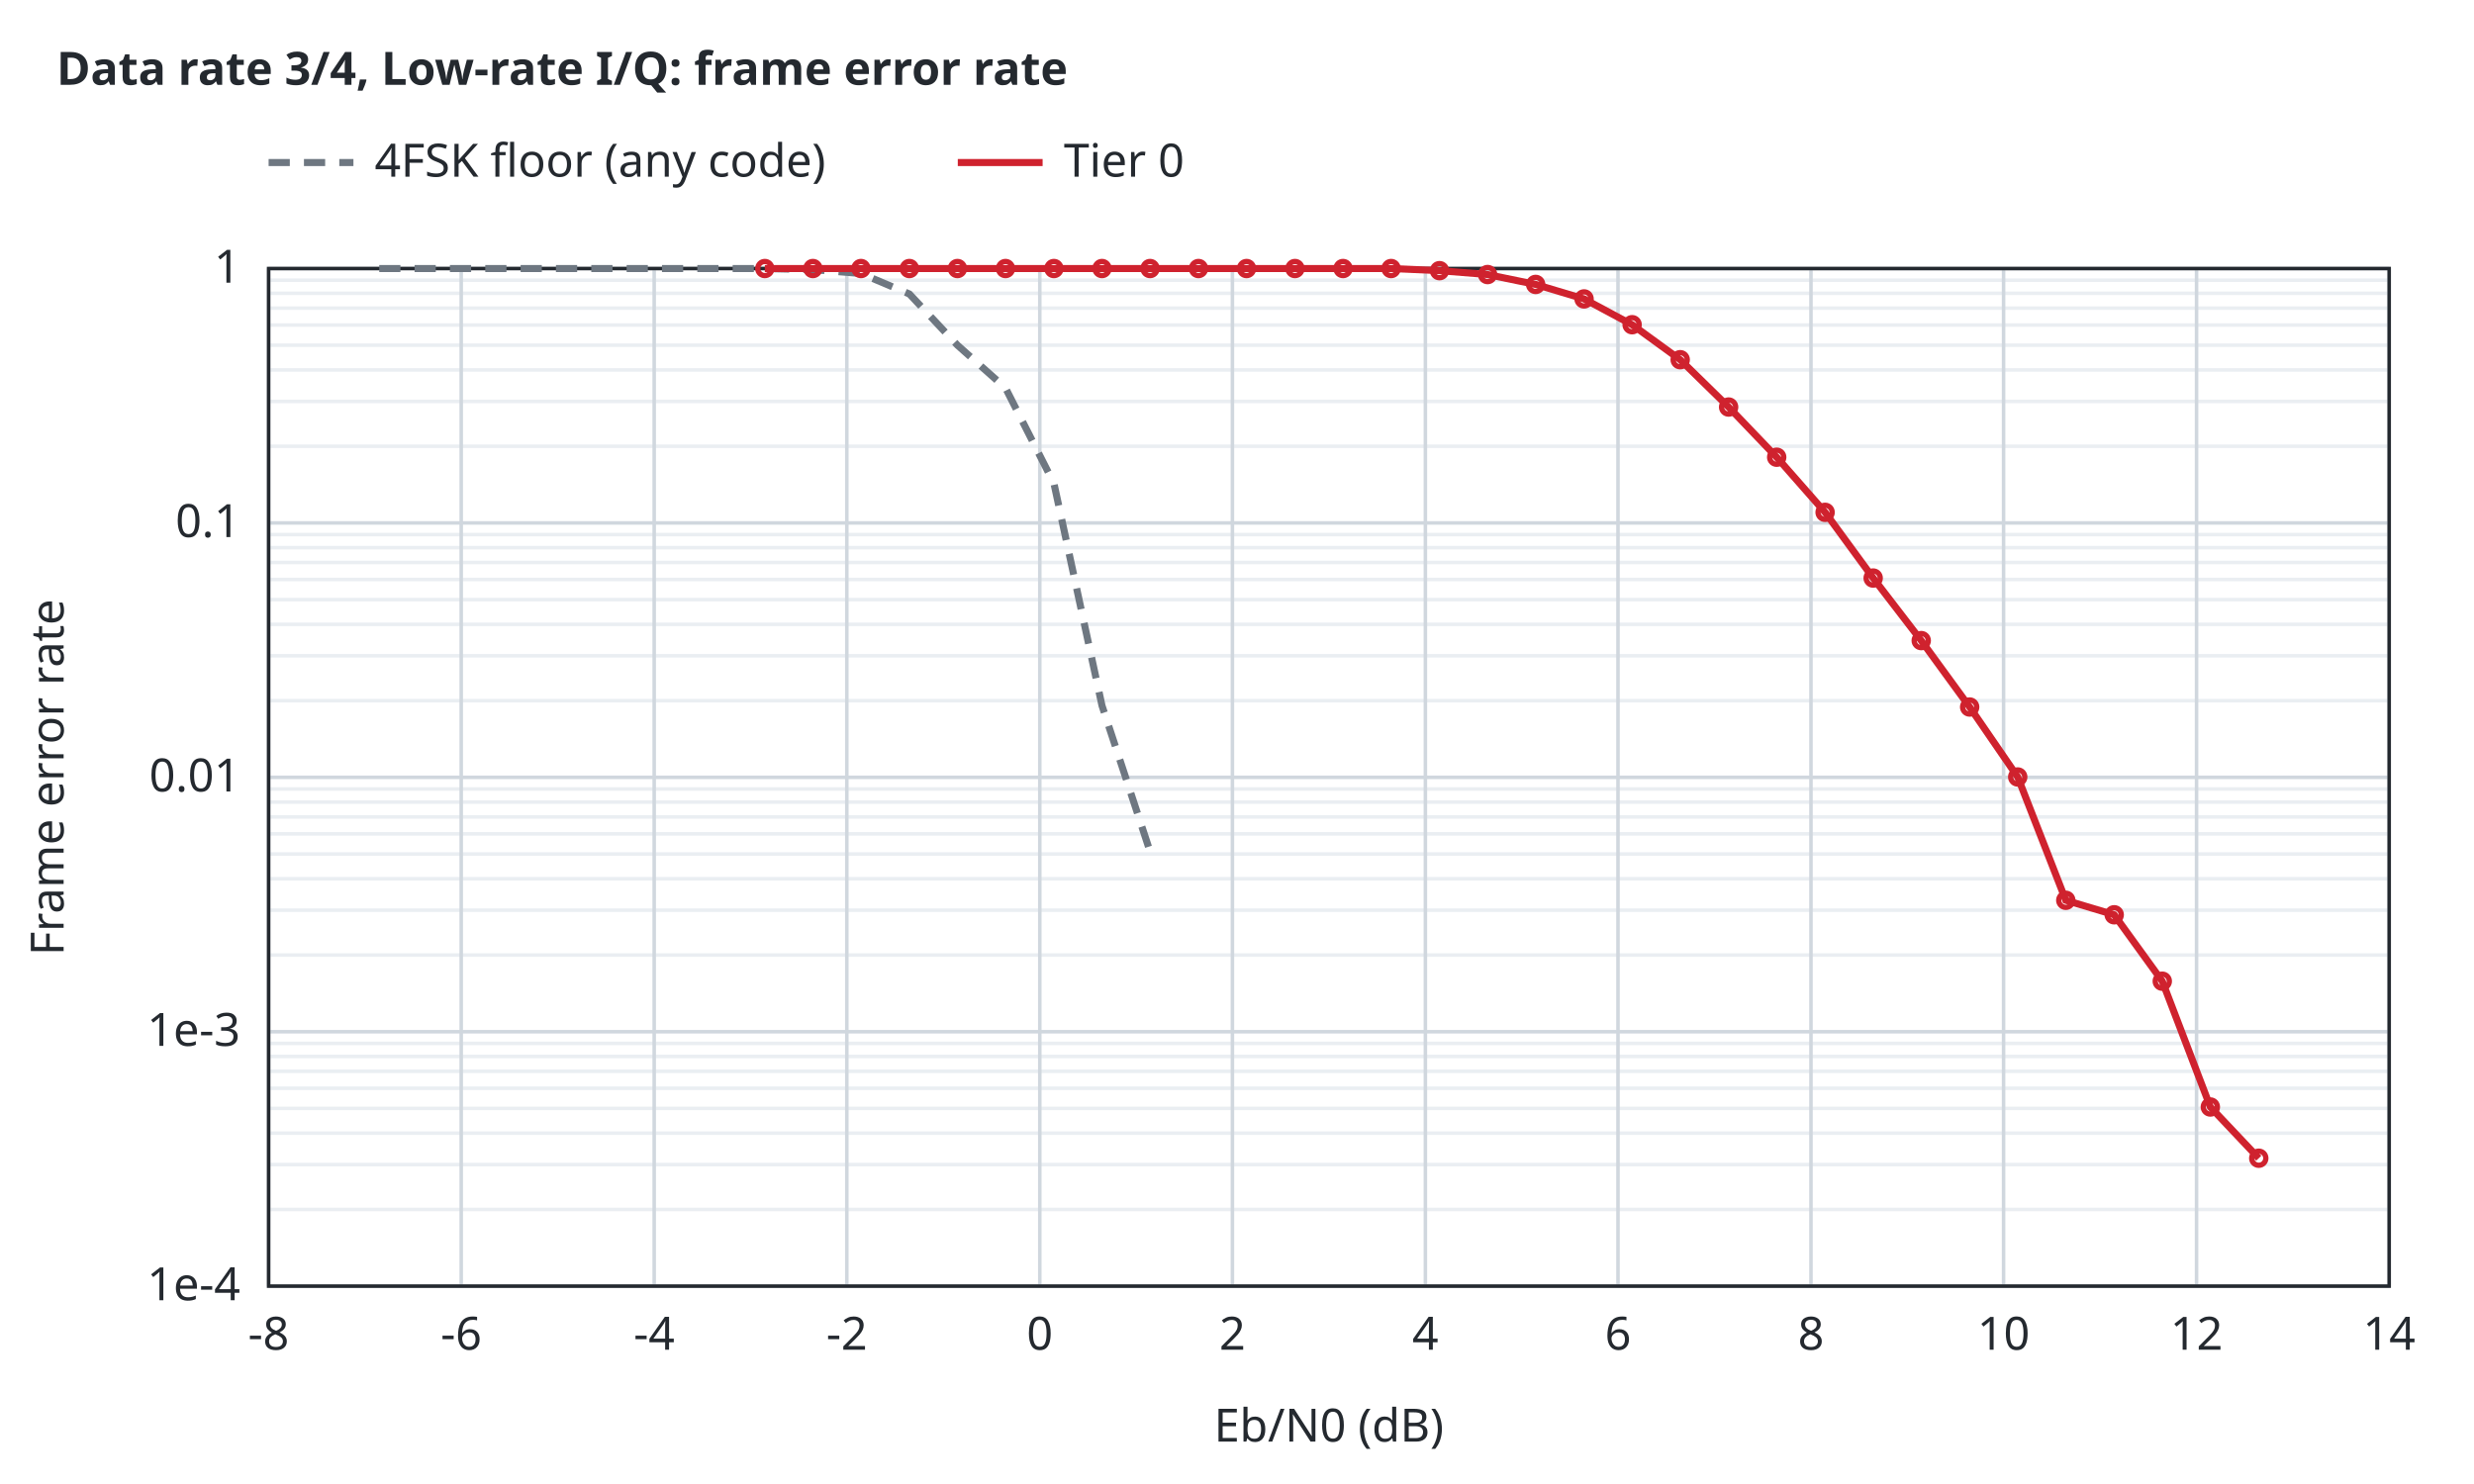
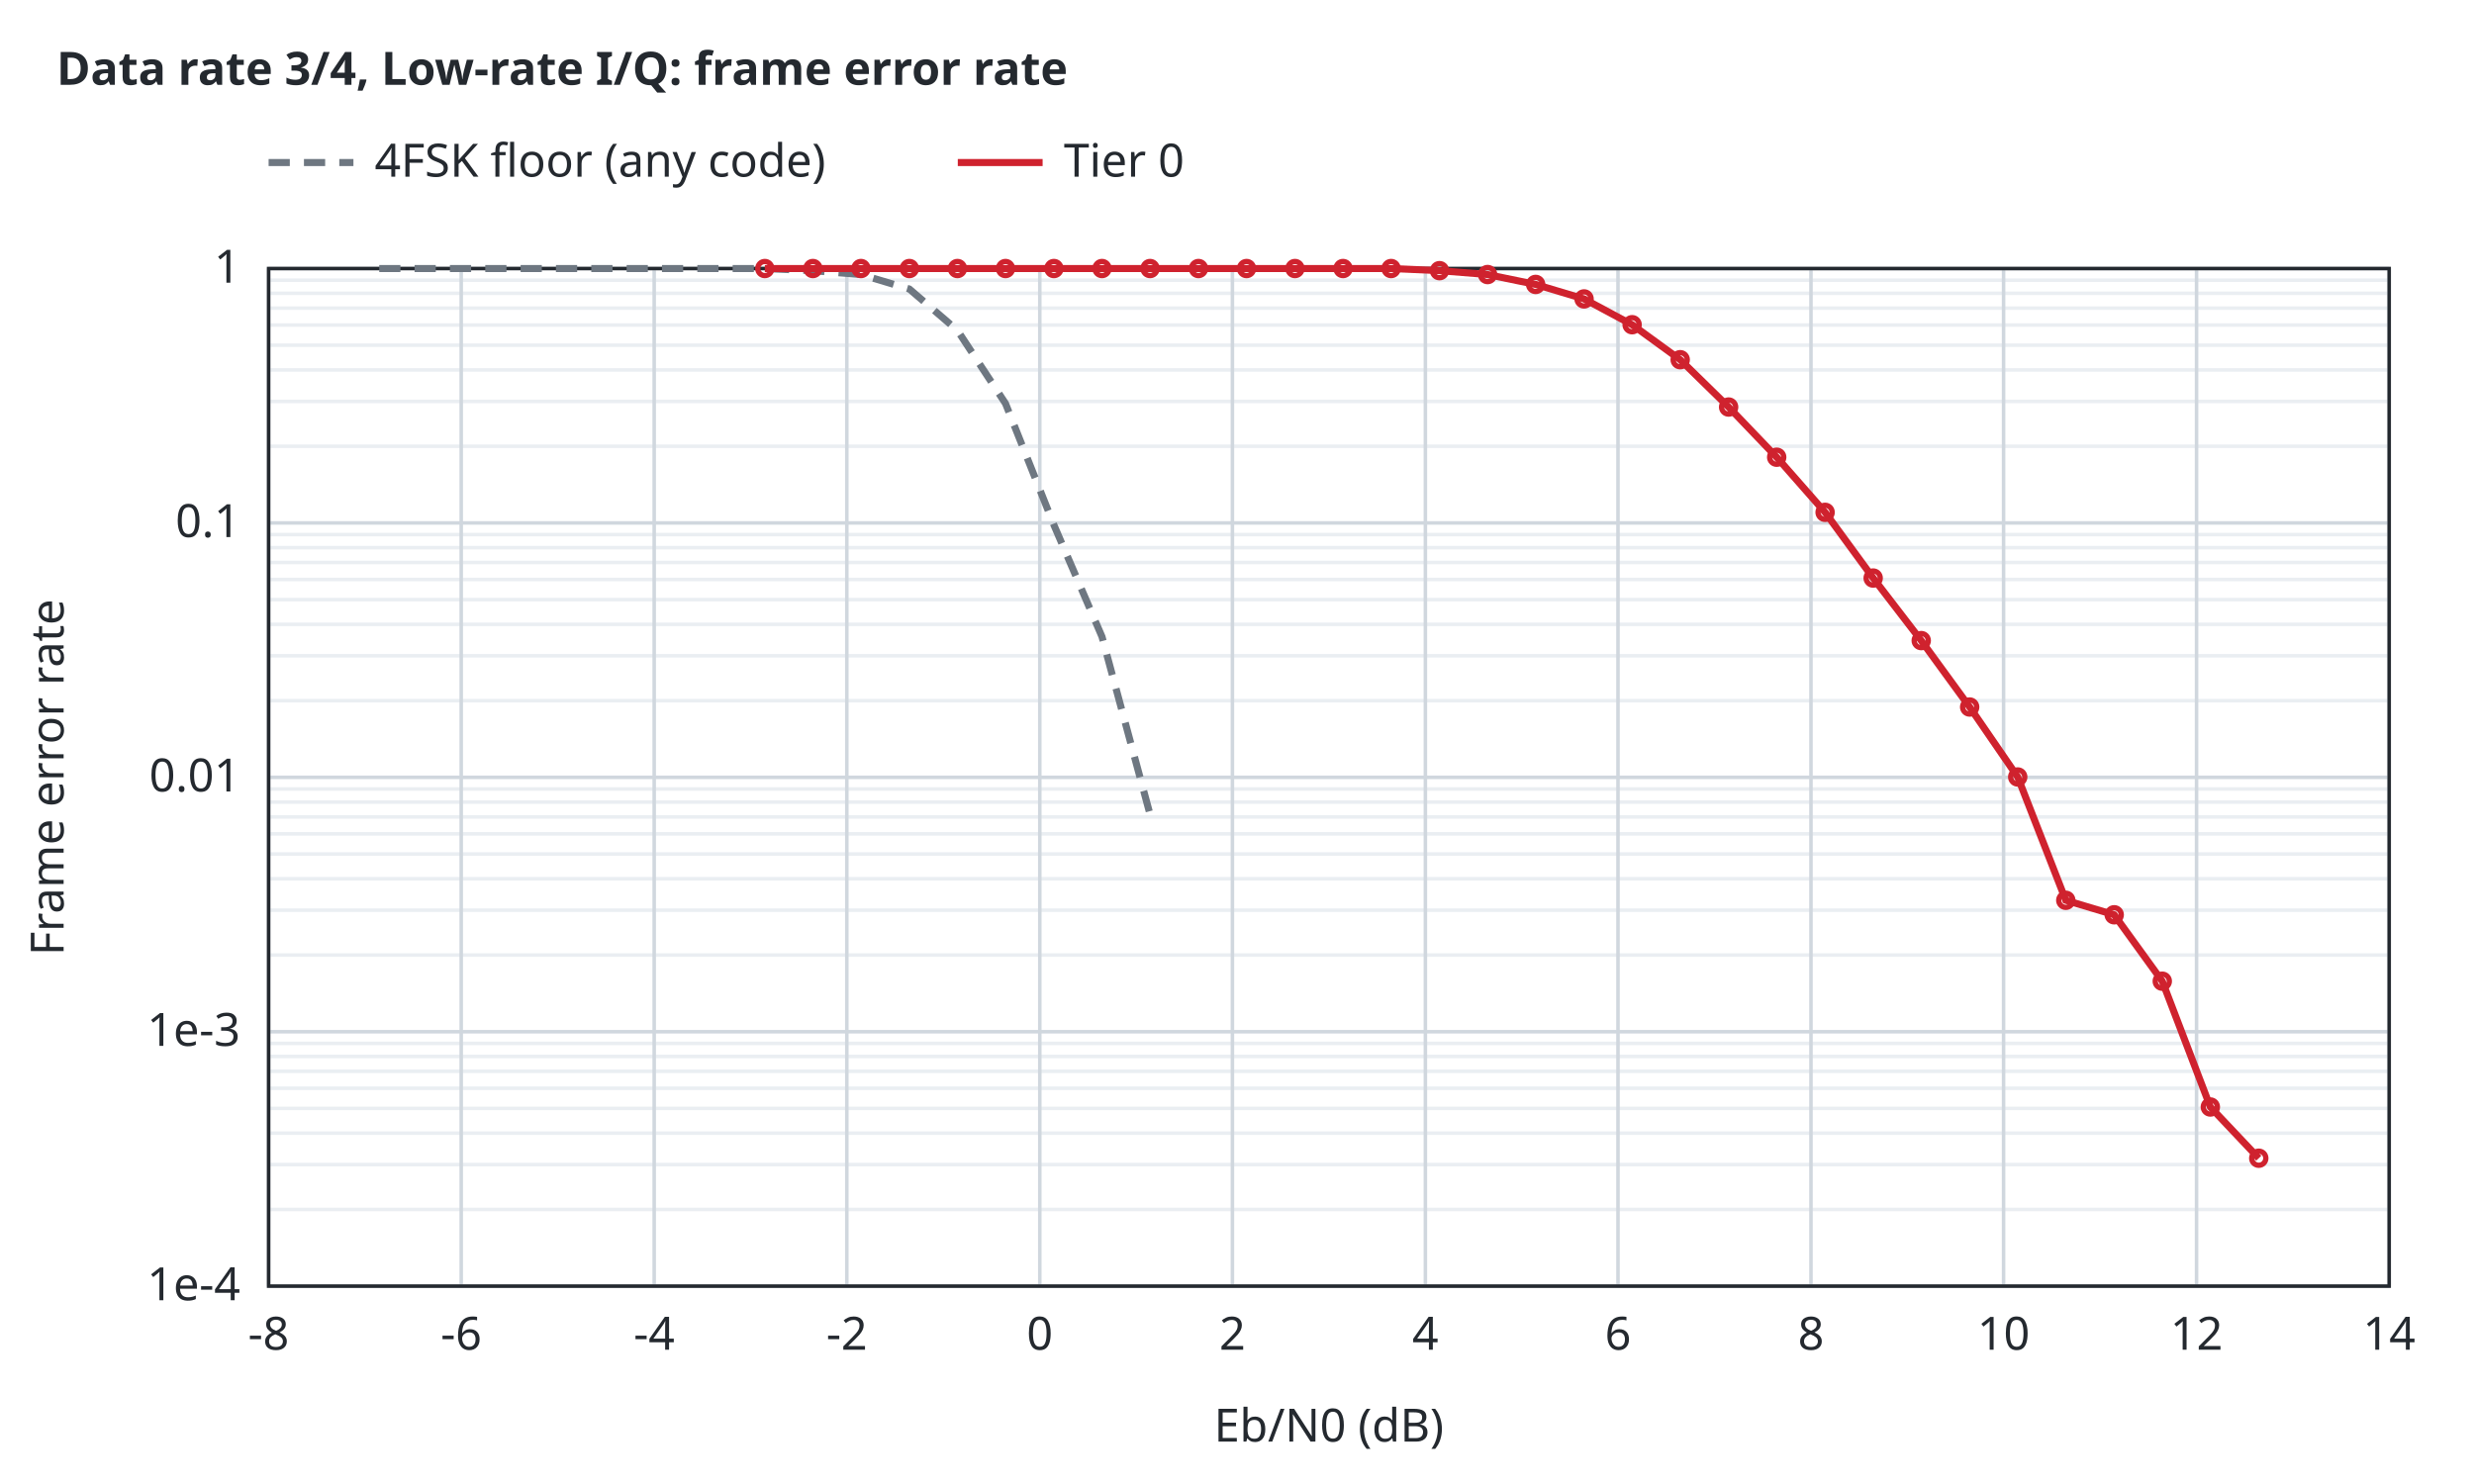
<svg xmlns="http://www.w3.org/2000/svg" width="700" height="420" viewBox="0 0 700 420">
  <style>text{font-family:sans-serif;font-size:13px;fill:#24292f}.t{font-weight:600}.bg{fill:#ffffff}.ax{stroke:#24292f;stroke-width:1;fill:none}.gr{stroke:#d0d7de;stroke-width:1}.mi{stroke:#eaeef2;stroke-width:1}.r0{stroke:#6e7781}.r1{stroke:#bc4c00}.r2{stroke:#8250df}.r3{stroke:#1b7c83}.r4{stroke:#9a6700}.s1{stroke:#cf222e}.s2{stroke:#0969da}.s3{stroke:#1a7f37}.s4{stroke:#9a6700}.q0{fill:#6e7781}.q1{fill:#bc4c00}.q2{fill:#8250df}.f1{fill:#cf222e}.f2{fill:#0969da}.f3{fill:#1a7f37}.f4{fill:#9a6700}.l{fill:none;stroke-width:2}.p{fill:none;stroke-width:1.5}.e{fill:none;stroke-width:1;stroke-opacity:.25}@media (prefers-color-scheme:dark){text{fill:#e6edf3}.bg{fill:#0d1117}.ax{stroke:#8b949e}.gr{stroke:#30363d}.mi{stroke:#21262d}.r0{stroke:#8b949e}.r1{stroke:#f0883e}.r2{stroke:#d2a8ff}.r3{stroke:#39c5cf}.r4{stroke:#d29922}.s1{stroke:#ff7b72}.s2{stroke:#58a6ff}.s3{stroke:#3fb950}.s4{stroke:#d29922}.q0{fill:#8b949e}.q1{fill:#f0883e}.q2{fill:#d2a8ff}.f1{fill:#ff7b72}.f2{fill:#58a6ff}.f3{fill:#3fb950}.f4{fill:#d29922}}</style>
  <rect class="bg" width="100%" height="100%" />
  <text class="t" x="16" y="24">Data rate 3/4, Low-rate I/Q: frame error rate</text>
  <line class="mi" x1="76.0" y1="342.3" x2="676.0" y2="342.3" />
  <line class="mi" x1="76.0" y1="329.6" x2="676.0" y2="329.6" />
  <line class="mi" x1="76.0" y1="320.7" x2="676.0" y2="320.7" />
  <line class="mi" x1="76.0" y1="313.7" x2="676.0" y2="313.7" />
  <line class="mi" x1="76.0" y1="308.0" x2="676.0" y2="308.0" />
  <line class="mi" x1="76.0" y1="303.2" x2="676.0" y2="303.2" />
  <line class="mi" x1="76.0" y1="299.0" x2="676.0" y2="299.0" />
  <line class="mi" x1="76.0" y1="295.3" x2="676.0" y2="295.3" />
  <line class="mi" x1="76.0" y1="270.3" x2="676.0" y2="270.3" />
  <line class="mi" x1="76.0" y1="257.6" x2="676.0" y2="257.6" />
  <line class="mi" x1="76.0" y1="248.7" x2="676.0" y2="248.7" />
  <line class="mi" x1="76.0" y1="241.7" x2="676.0" y2="241.7" />
  <line class="mi" x1="76.0" y1="236.0" x2="676.0" y2="236.0" />
  <line class="mi" x1="76.0" y1="231.2" x2="676.0" y2="231.2" />
  <line class="mi" x1="76.0" y1="227.0" x2="676.0" y2="227.0" />
  <line class="mi" x1="76.0" y1="223.3" x2="676.0" y2="223.3" />
  <line class="mi" x1="76.0" y1="198.3" x2="676.0" y2="198.3" />
  <line class="mi" x1="76.0" y1="185.6" x2="676.0" y2="185.6" />
  <line class="mi" x1="76.0" y1="176.7" x2="676.0" y2="176.7" />
  <line class="mi" x1="76.0" y1="169.7" x2="676.0" y2="169.7" />
  <line class="mi" x1="76.0" y1="164.0" x2="676.0" y2="164.0" />
  <line class="mi" x1="76.0" y1="159.2" x2="676.0" y2="159.2" />
  <line class="mi" x1="76.0" y1="155.0" x2="676.0" y2="155.0" />
  <line class="mi" x1="76.0" y1="151.3" x2="676.0" y2="151.3" />
  <line class="mi" x1="76.0" y1="126.3" x2="676.0" y2="126.3" />
  <line class="mi" x1="76.0" y1="113.6" x2="676.0" y2="113.6" />
  <line class="mi" x1="76.0" y1="104.7" x2="676.0" y2="104.7" />
  <line class="mi" x1="76.0" y1="97.7" x2="676.0" y2="97.7" />
  <line class="mi" x1="76.0" y1="92.0" x2="676.0" y2="92.0" />
  <line class="mi" x1="76.0" y1="87.2" x2="676.0" y2="87.2" />
  <line class="mi" x1="76.0" y1="83.0" x2="676.0" y2="83.0" />
  <line class="mi" x1="76.0" y1="79.3" x2="676.0" y2="79.3" />
  <line class="gr" x1="76.0" y1="364.0" x2="76.0" y2="76.0" />
  <text x="76.0" y="382.0" text-anchor="middle">-8</text>
  <line class="gr" x1="130.5" y1="364.0" x2="130.5" y2="76.0" />
  <text x="130.5" y="382.0" text-anchor="middle">-6</text>
  <line class="gr" x1="185.1" y1="364.0" x2="185.1" y2="76.0" />
  <text x="185.1" y="382.0" text-anchor="middle">-4</text>
  <line class="gr" x1="239.6" y1="364.0" x2="239.6" y2="76.0" />
  <text x="239.6" y="382.0" text-anchor="middle">-2</text>
  <line class="gr" x1="294.2" y1="364.0" x2="294.2" y2="76.0" />
  <text x="294.2" y="382.0" text-anchor="middle">0</text>
  <line class="gr" x1="348.7" y1="364.0" x2="348.7" y2="76.0" />
  <text x="348.7" y="382.0" text-anchor="middle">2</text>
  <line class="gr" x1="403.3" y1="364.0" x2="403.3" y2="76.0" />
  <text x="403.3" y="382.0" text-anchor="middle">4</text>
  <line class="gr" x1="457.8" y1="364.0" x2="457.8" y2="76.0" />
  <text x="457.8" y="382.0" text-anchor="middle">6</text>
  <line class="gr" x1="512.4" y1="364.0" x2="512.4" y2="76.0" />
  <text x="512.4" y="382.0" text-anchor="middle">8</text>
  <line class="gr" x1="566.9" y1="364.0" x2="566.9" y2="76.0" />
  <text x="566.9" y="382.0" text-anchor="middle">10</text>
  <line class="gr" x1="621.5" y1="364.0" x2="621.5" y2="76.0" />
  <text x="621.5" y="382.0" text-anchor="middle">12</text>
  <line class="gr" x1="676.0" y1="364.0" x2="676.0" y2="76.0" />
  <text x="676.0" y="382.0" text-anchor="middle">14</text>
  <line class="gr" x1="76.0" y1="364.0" x2="676.0" y2="364.0" />
  <text x="68.0" y="368.0" text-anchor="end">1e-4</text>
  <line class="gr" x1="76.0" y1="292.0" x2="676.0" y2="292.0" />
  <text x="68.0" y="296.0" text-anchor="end">1e-3</text>
  <line class="gr" x1="76.0" y1="220.0" x2="676.0" y2="220.0" />
  <text x="68.0" y="224.0" text-anchor="end">0.01</text>
  <line class="gr" x1="76.0" y1="148.0" x2="676.0" y2="148.0" />
  <text x="68.0" y="152.0" text-anchor="end">0.1</text>
  <line class="gr" x1="76.0" y1="76.0" x2="676.0" y2="76.0" />
  <text x="68.0" y="80.0" text-anchor="end">1</text>
  <rect class="ax" x="76.0" y="76.0" width="600.0" height="288.0" />
  <text x="376.0" y="408.0" text-anchor="middle">Eb/N0 (dB)</text>
  <text x="18" y="220.0" text-anchor="middle" transform="rotate(-90 18 220.0)">Frame error rate</text>
-   <path class="l r0" stroke-dasharray="6 4" d="M107.3,76.0 L120.9,76.0 L134.5,76.0 L148.2,76.0 L161.8,76.0 L175.4,76.0 L189.1,76.0 L202.7,76.0 L216.3,76.0 L230.0,76.3 L243.6,77.4 L257.3,83.2 L270.9,97.7 L284.5,109.8 L298.2,136.8 L311.8,199.7 L325.4,241.0" />
+   <path class="l r0" stroke-dasharray="6 4" d="M107.3,76.0 L120.9,76.0 L134.5,76.0 L148.2,76.0 L161.8,76.0 L175.4,76.0 L189.1,76.0 L202.7,76.0 L216.3,76.0 L230.0,76.6 L243.6,77.7 L257.3,81.8 L270.9,93.5 L284.5,114.2 L298.2,148.6 L311.8,180.2 L325.4,230.5" />
  <path class="l s1" d="M216.4,76.0 L230.0,76.0 L243.6,76.0 L257.3,76.0 L270.9,76.0 L284.5,76.0 L298.2,76.0 L311.8,76.0 L325.4,76.0 L339.1,76.0 L352.7,76.0 L366.4,76.0 L380.0,76.0 L393.6,76.0 L407.3,76.6 L420.9,77.7 L434.5,80.5 L448.2,84.6 L461.8,91.9 L475.4,101.8 L489.1,115.2 L502.7,129.4 L516.4,145.0 L530.0,163.6 L543.6,181.3 L557.3,200.1 L570.9,219.9 L584.5,254.8 L598.2,258.9 L611.8,277.7 L625.4,313.3 L639.1,327.8" />
  <circle class="p s1" cx="216.4" cy="76.0" r="2" />
  <circle class="p s1" cx="230.0" cy="76.0" r="2" />
  <circle class="p s1" cx="243.6" cy="76.0" r="2" />
  <circle class="p s1" cx="257.3" cy="76.0" r="2" />
  <circle class="p s1" cx="270.9" cy="76.0" r="2" />
  <circle class="p s1" cx="284.5" cy="76.0" r="2" />
  <circle class="p s1" cx="298.2" cy="76.0" r="2" />
  <circle class="p s1" cx="311.8" cy="76.0" r="2" />
  <circle class="p s1" cx="325.4" cy="76.0" r="2" />
  <circle class="p s1" cx="339.1" cy="76.0" r="2" />
  <circle class="p s1" cx="352.7" cy="76.0" r="2" />
  <circle class="p s1" cx="366.4" cy="76.0" r="2" />
  <circle class="p s1" cx="380.0" cy="76.0" r="2" />
  <circle class="p s1" cx="393.6" cy="76.0" r="2" />
  <circle class="p s1" cx="407.3" cy="76.6" r="2" />
  <circle class="p s1" cx="420.9" cy="77.7" r="2" />
  <circle class="p s1" cx="434.5" cy="80.5" r="2" />
  <circle class="p s1" cx="448.2" cy="84.6" r="2" />
  <circle class="p s1" cx="461.8" cy="91.9" r="2" />
  <circle class="p s1" cx="475.4" cy="101.8" r="2" />
  <circle class="p s1" cx="489.1" cy="115.2" r="2" />
  <circle class="p s1" cx="502.7" cy="129.4" r="2" />
  <circle class="p s1" cx="516.4" cy="145.0" r="2" />
  <circle class="p s1" cx="530.0" cy="163.6" r="2" />
  <circle class="p s1" cx="543.6" cy="181.3" r="2" />
  <circle class="p s1" cx="557.3" cy="200.1" r="2" />
  <circle class="p s1" cx="570.9" cy="219.9" r="2" />
  <circle class="p s1" cx="584.5" cy="254.8" r="2" />
  <circle class="p s1" cx="598.2" cy="258.9" r="2" />
  <circle class="p s1" cx="611.8" cy="277.7" r="2" />
  <circle class="p s1" cx="625.4" cy="313.3" r="2" />
  <circle class="p s1" cx="639.1" cy="327.8" r="2" />
  <line class="l r0" stroke-dasharray="6 4" x1="76.0" y1="46.0" x2="100.0" y2="46.0" />
  <text x="106.0" y="50.0">4FSK floor (any code)</text>
  <line class="l s1" x1="271.0" y1="46.0" x2="295.0" y2="46.0" />
  <text x="301.0" y="50.0">Tier 0</text>
</svg>
